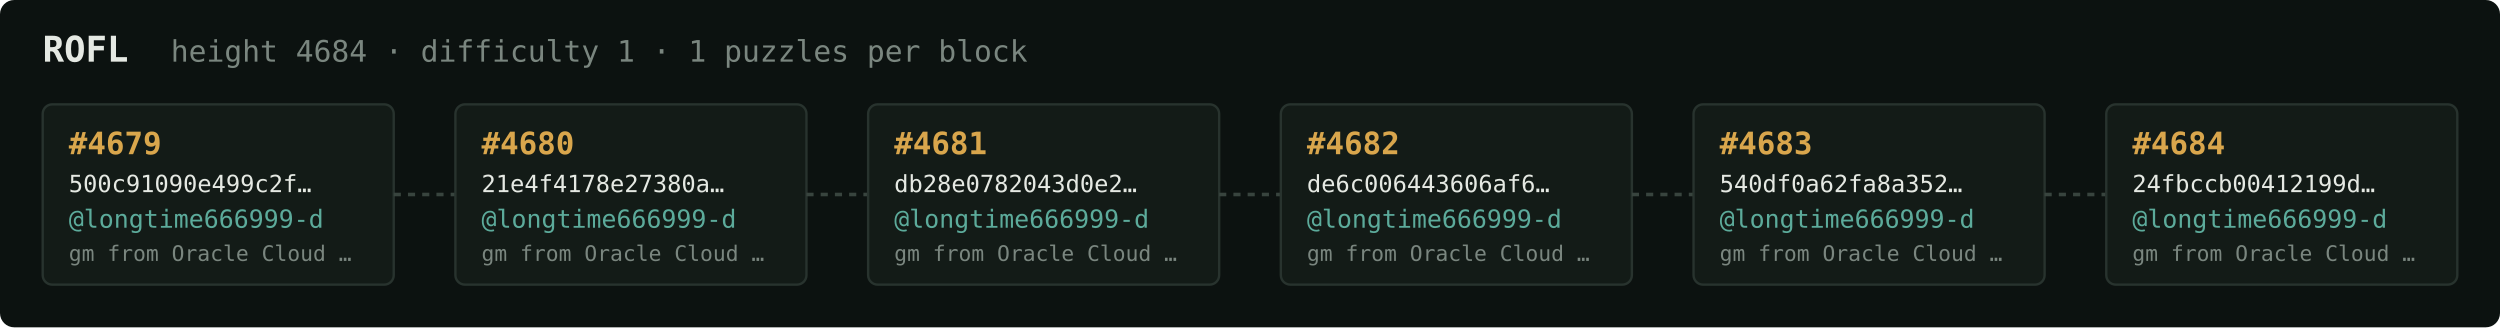
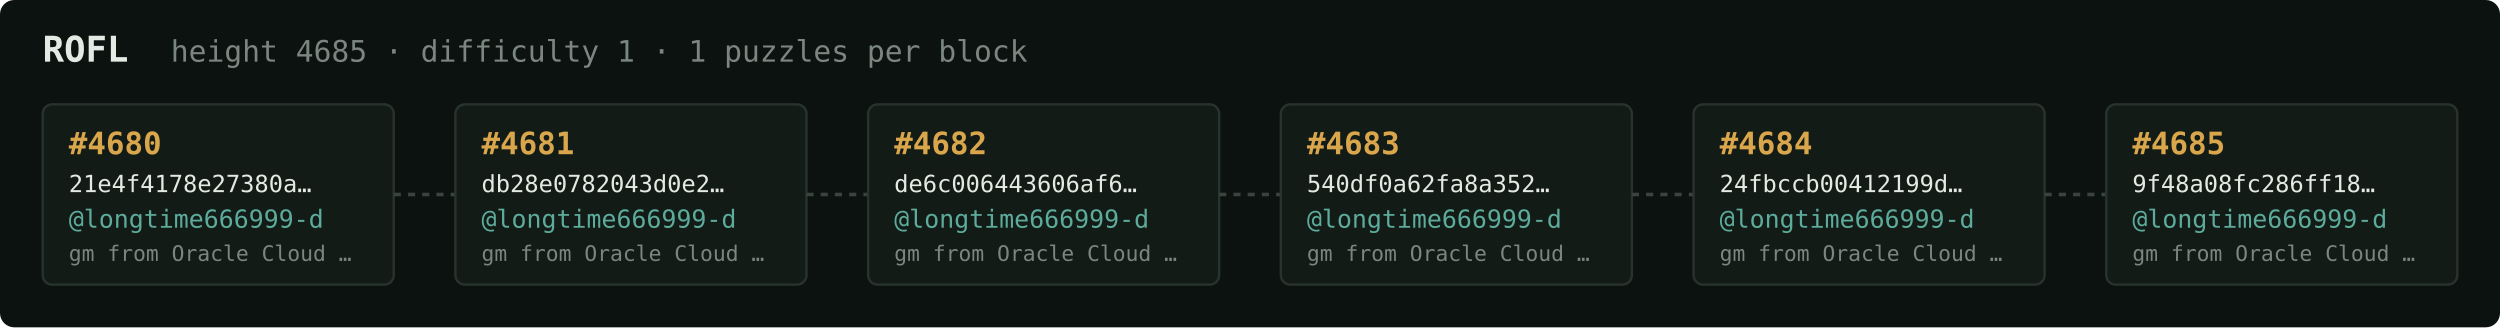
<svg xmlns="http://www.w3.org/2000/svg" width="1054" height="138" viewBox="0 0 1054 138" font-family="ui-monospace,SFMono-Regular,Menlo,monospace">
  <rect fill="#0c1210" width="1054" height="138" rx="6" />
  <text x="18" y="26" fill="#e5e9e3" font-size="15" font-weight="700">ROFL</text>
-   <text x="72" y="26" fill="#7a867f" font-size="12.5">height 4684 · difficulty 1 · 1 puzzles per block</text>
+   <text x="72" y="26" fill="#7a867f" font-size="12.5">height 4685 · difficulty 1 · 1 puzzles per block</text>
  <rect x="18" y="44" width="148" height="76" rx="4" fill="#131b17" stroke="#28332e" stroke-width="1" />
-   <text x="29" y="65" fill="#d9a64c" font-size="13" font-weight="700">#4679</text>
-   <text x="29" y="81" fill="#e5e9e3" font-size="10">500c91090e499c2f…</text>
+   <text x="29" y="65" fill="#d9a64c" font-size="13" font-weight="700">#4680</text>
+   <text x="29" y="81" fill="#e5e9e3" font-size="10">21e4f4178e27380a…</text>
  <text x="29" y="96" fill="#5cab9b" font-size="10.5">@longtime666999-d</text>
  <text x="29" y="110" fill="#7a867f" font-size="9">gm from Oracle Cloud …</text>
  <line x1="166" y1="82.0" x2="192" y2="82.0" stroke="#38443e" stroke-width="1.5" stroke-dasharray="3 3" />
  <rect x="192" y="44" width="148" height="76" rx="4" fill="#131b17" stroke="#28332e" stroke-width="1" />
-   <text x="203" y="65" fill="#d9a64c" font-size="13" font-weight="700">#4680</text>
-   <text x="203" y="81" fill="#e5e9e3" font-size="10">21e4f4178e27380a…</text>
+   <text x="203" y="65" fill="#d9a64c" font-size="13" font-weight="700">#4681</text>
+   <text x="203" y="81" fill="#e5e9e3" font-size="10">db28e0782043d0e2…</text>
  <text x="203" y="96" fill="#5cab9b" font-size="10.5">@longtime666999-d</text>
  <text x="203" y="110" fill="#7a867f" font-size="9">gm from Oracle Cloud …</text>
  <line x1="340" y1="82.0" x2="366" y2="82.0" stroke="#38443e" stroke-width="1.5" stroke-dasharray="3 3" />
  <rect x="366" y="44" width="148" height="76" rx="4" fill="#131b17" stroke="#28332e" stroke-width="1" />
-   <text x="377" y="65" fill="#d9a64c" font-size="13" font-weight="700">#4681</text>
-   <text x="377" y="81" fill="#e5e9e3" font-size="10">db28e0782043d0e2…</text>
+   <text x="377" y="65" fill="#d9a64c" font-size="13" font-weight="700">#4682</text>
+   <text x="377" y="81" fill="#e5e9e3" font-size="10">de6c006443606af6…</text>
  <text x="377" y="96" fill="#5cab9b" font-size="10.5">@longtime666999-d</text>
  <text x="377" y="110" fill="#7a867f" font-size="9">gm from Oracle Cloud …</text>
  <line x1="514" y1="82.0" x2="540" y2="82.0" stroke="#38443e" stroke-width="1.5" stroke-dasharray="3 3" />
  <rect x="540" y="44" width="148" height="76" rx="4" fill="#131b17" stroke="#28332e" stroke-width="1" />
-   <text x="551" y="65" fill="#d9a64c" font-size="13" font-weight="700">#4682</text>
-   <text x="551" y="81" fill="#e5e9e3" font-size="10">de6c006443606af6…</text>
+   <text x="551" y="65" fill="#d9a64c" font-size="13" font-weight="700">#4683</text>
+   <text x="551" y="81" fill="#e5e9e3" font-size="10">540df0a62fa8a352…</text>
  <text x="551" y="96" fill="#5cab9b" font-size="10.5">@longtime666999-d</text>
  <text x="551" y="110" fill="#7a867f" font-size="9">gm from Oracle Cloud …</text>
  <line x1="688" y1="82.0" x2="714" y2="82.0" stroke="#38443e" stroke-width="1.5" stroke-dasharray="3 3" />
  <rect x="714" y="44" width="148" height="76" rx="4" fill="#131b17" stroke="#28332e" stroke-width="1" />
-   <text x="725" y="65" fill="#d9a64c" font-size="13" font-weight="700">#4683</text>
-   <text x="725" y="81" fill="#e5e9e3" font-size="10">540df0a62fa8a352…</text>
+   <text x="725" y="65" fill="#d9a64c" font-size="13" font-weight="700">#4684</text>
+   <text x="725" y="81" fill="#e5e9e3" font-size="10">24fbccb00412199d…</text>
  <text x="725" y="96" fill="#5cab9b" font-size="10.5">@longtime666999-d</text>
  <text x="725" y="110" fill="#7a867f" font-size="9">gm from Oracle Cloud …</text>
  <line x1="862" y1="82.0" x2="888" y2="82.0" stroke="#38443e" stroke-width="1.5" stroke-dasharray="3 3" />
  <rect x="888" y="44" width="148" height="76" rx="4" fill="#131b17" stroke="#28332e" stroke-width="1" />
-   <text x="899" y="65" fill="#d9a64c" font-size="13" font-weight="700">#4684</text>
-   <text x="899" y="81" fill="#e5e9e3" font-size="10">24fbccb00412199d…</text>
+   <text x="899" y="65" fill="#d9a64c" font-size="13" font-weight="700">#4685</text>
+   <text x="899" y="81" fill="#e5e9e3" font-size="10">9f48a08fc286ff18…</text>
  <text x="899" y="96" fill="#5cab9b" font-size="10.5">@longtime666999-d</text>
  <text x="899" y="110" fill="#7a867f" font-size="9">gm from Oracle Cloud …</text>
</svg>
